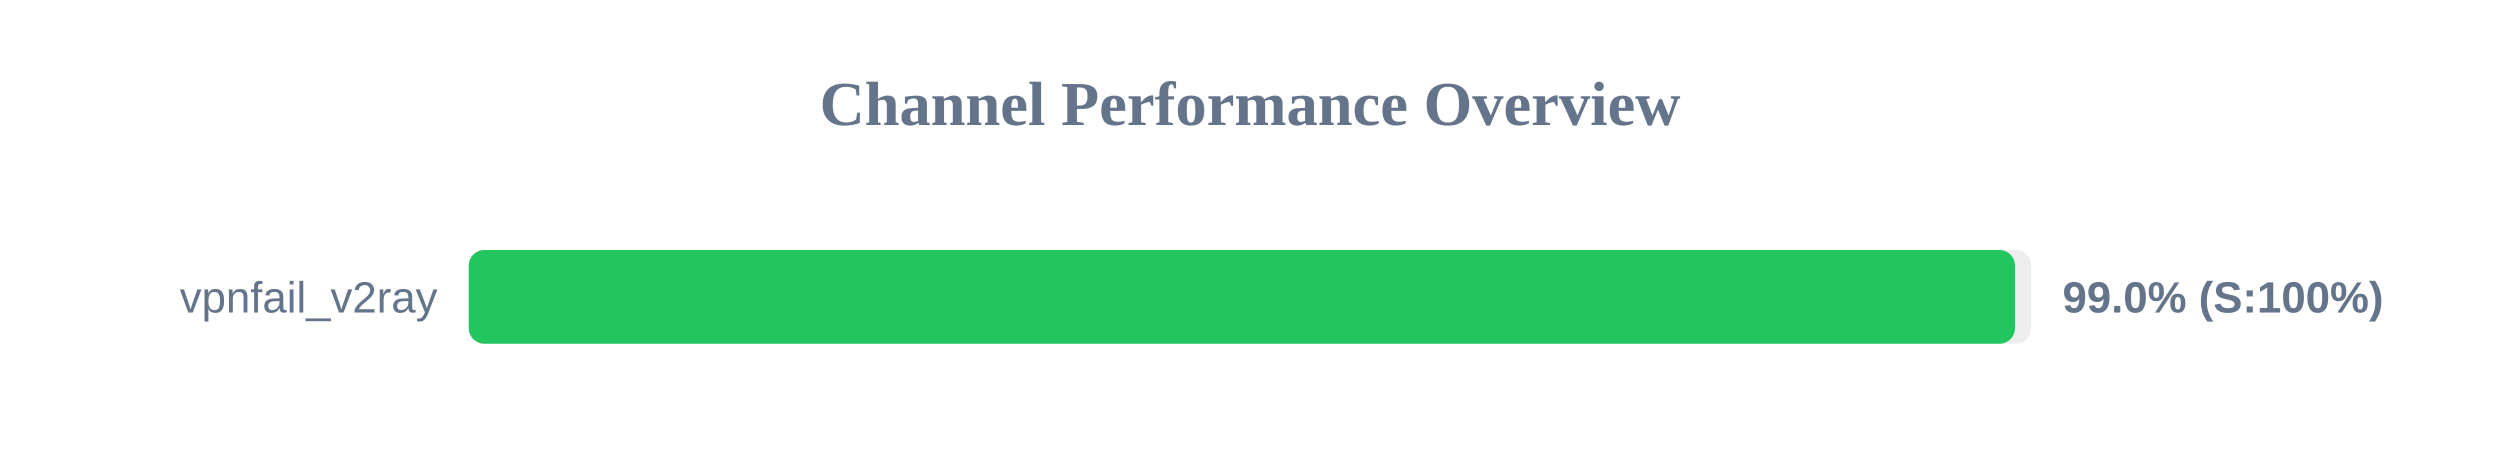
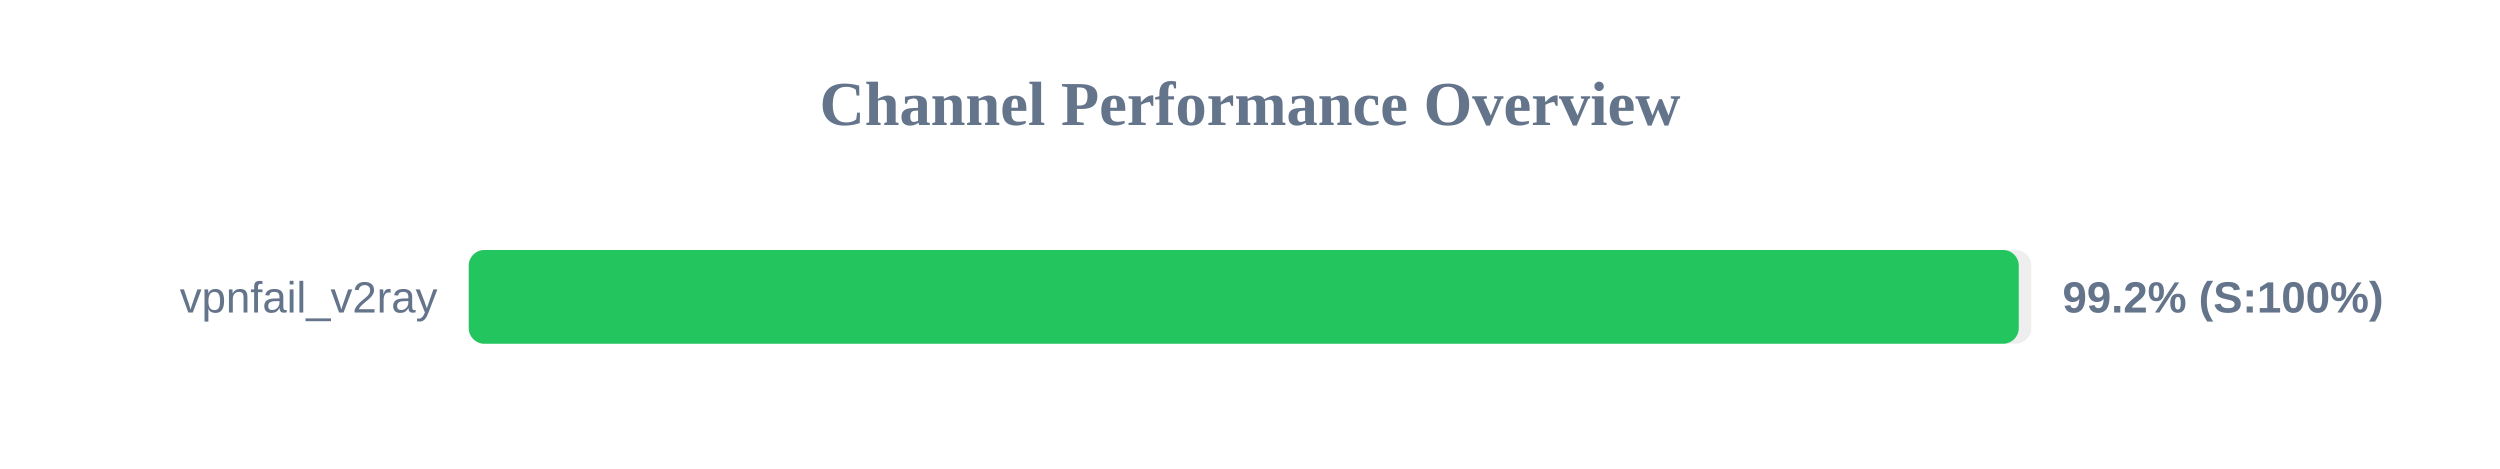
<svg xmlns="http://www.w3.org/2000/svg" width="800" height="150" version="1.1">
  <style>
        .row { font: 14px Arial; fill: #64748b; }
        .score { font: bold 14px Arial; fill: #64748b; }
    </style>
  <text x="400" y="40" text-anchor="middle" font-size="20px" font-weight="bold" fill="#64748b">Channel Performance Overview</text>
  <rect x="150" y="80" width="500" height="30" fill="#eee" rx="5" />
-   <rect x="150" y="80" width="494.8" height="30" fill="#22c55e" rx="5" />
+   <rect x="150" y="80" width="496.0" height="30" fill="#22c55e" rx="5" />
  <text x="140" y="100" text-anchor="end" class="row">vpnfail_v2ray</text>
-   <text x="660" y="100" text-anchor="start" class="score">99.0% (S:100%)</text>
+   <text x="660" y="100" text-anchor="start" class="score">99.2% (S:100%)</text>
</svg>
